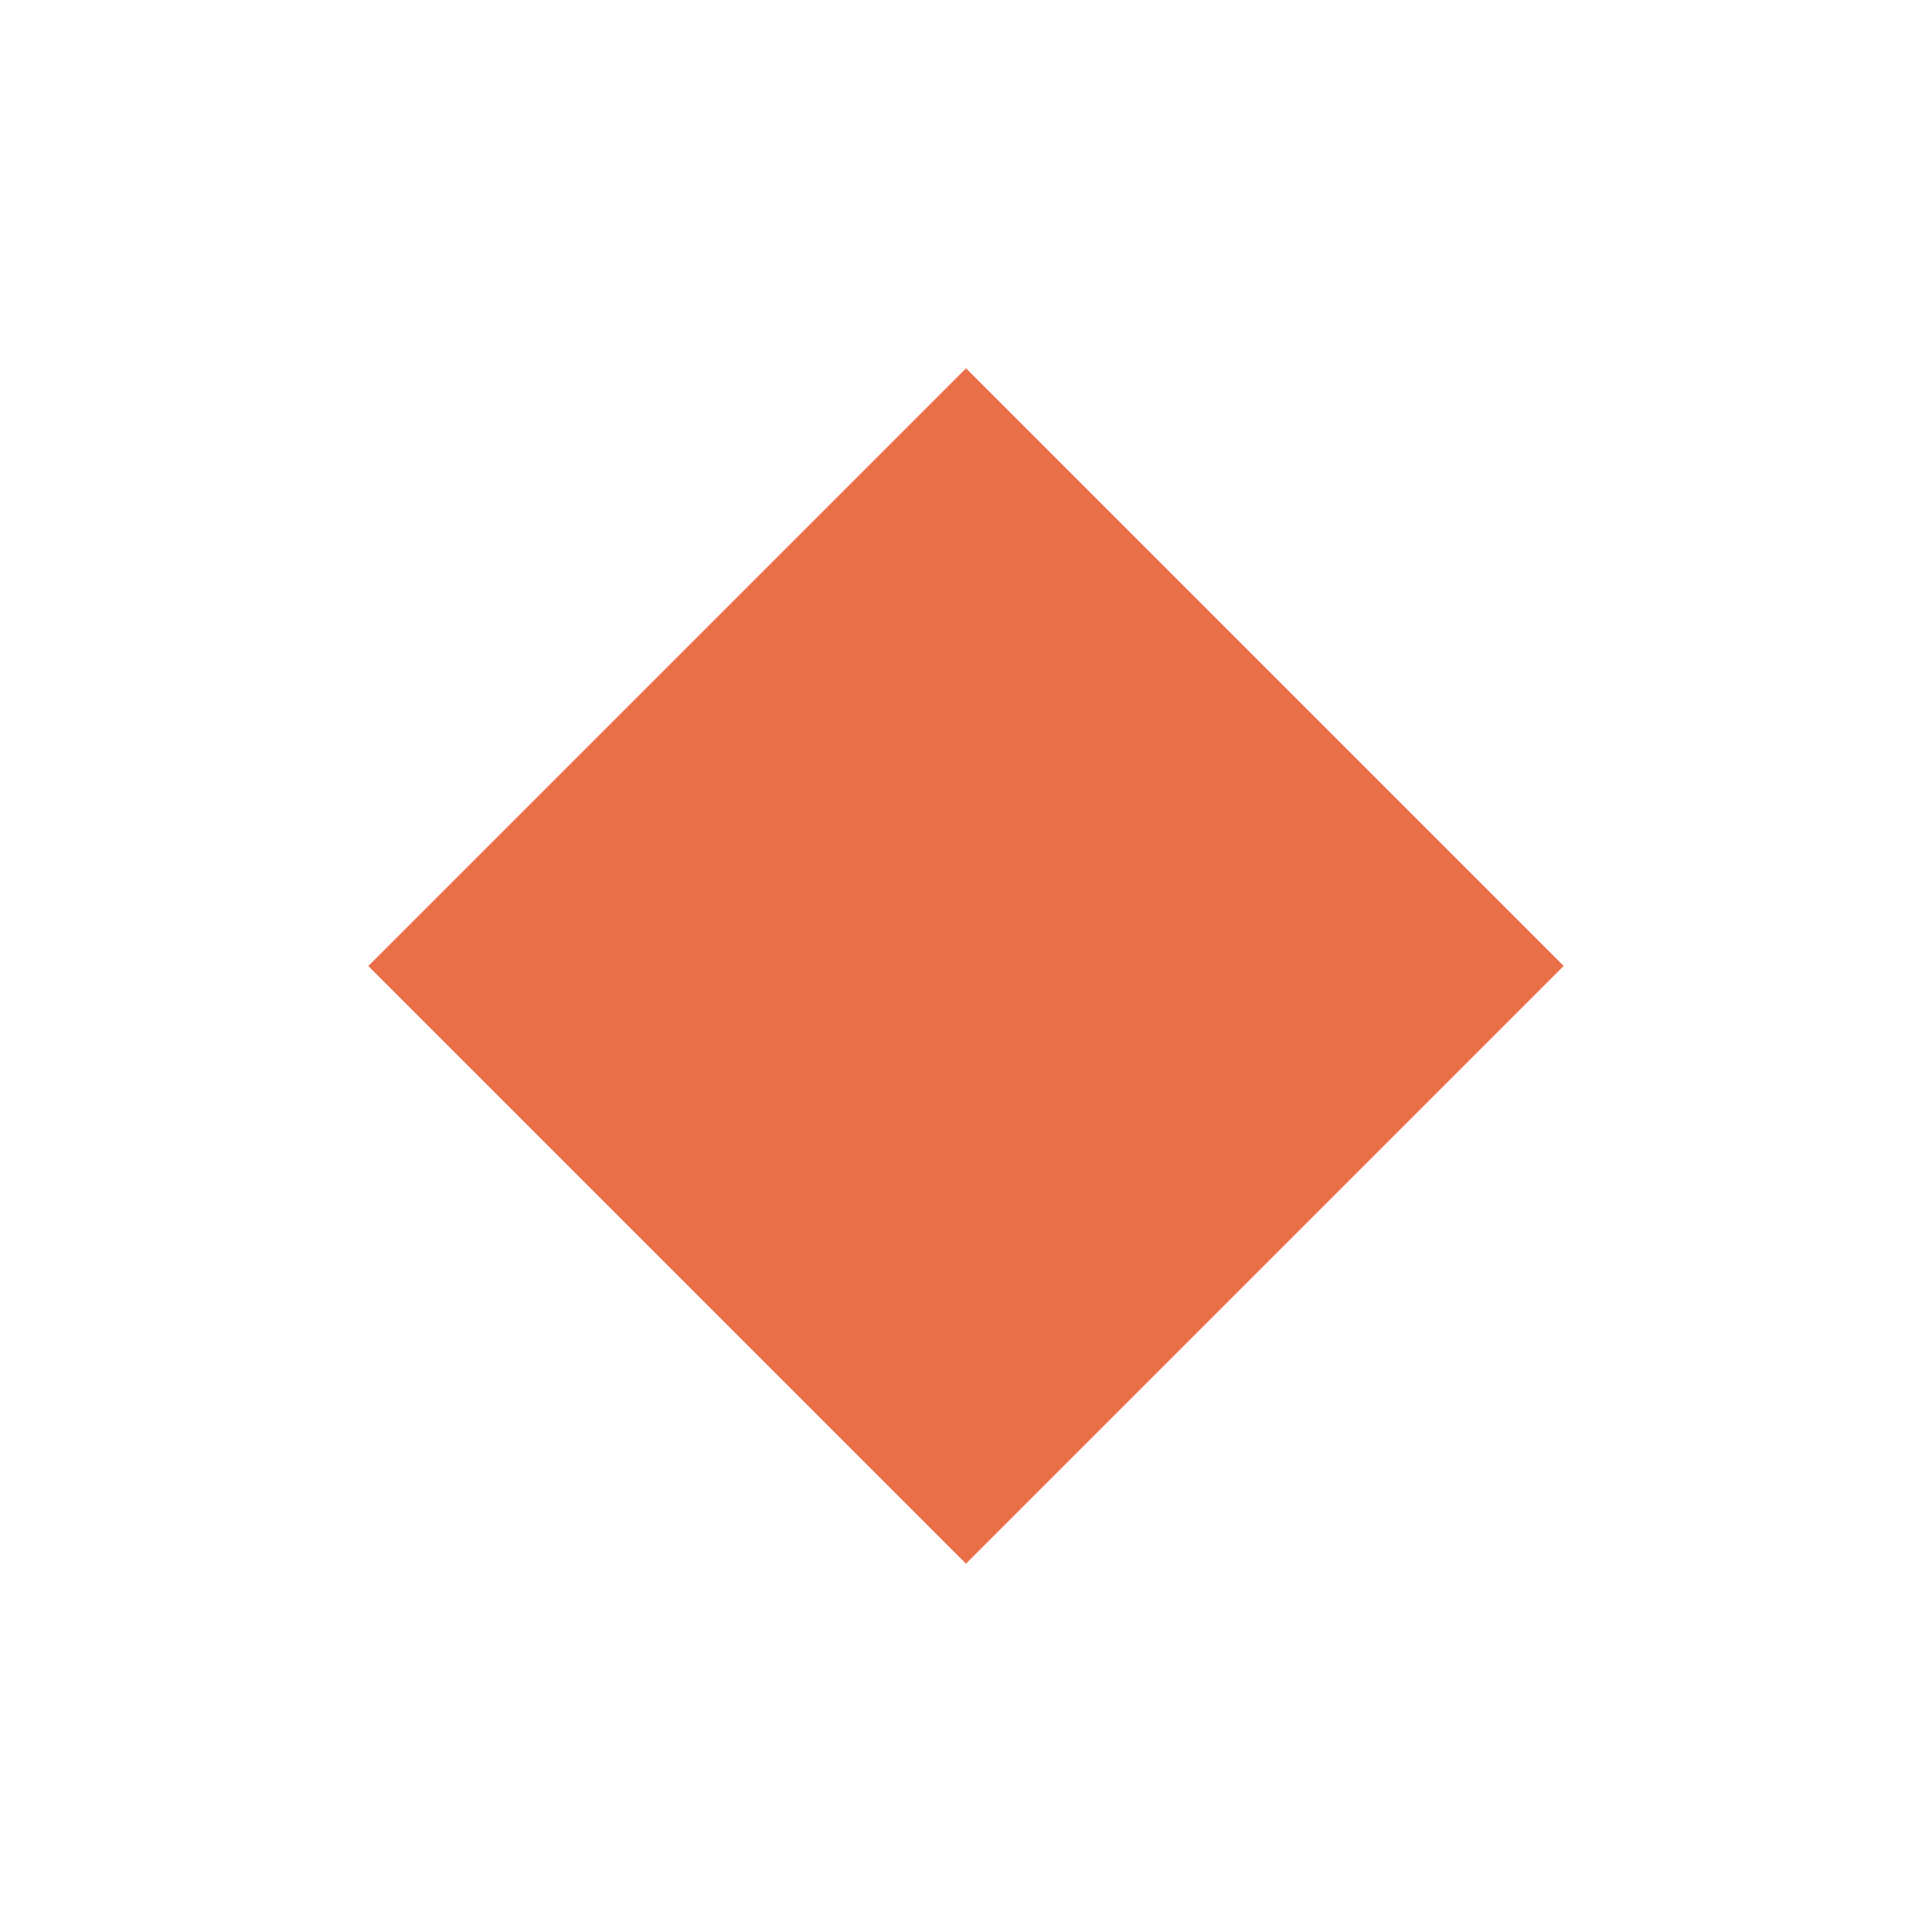
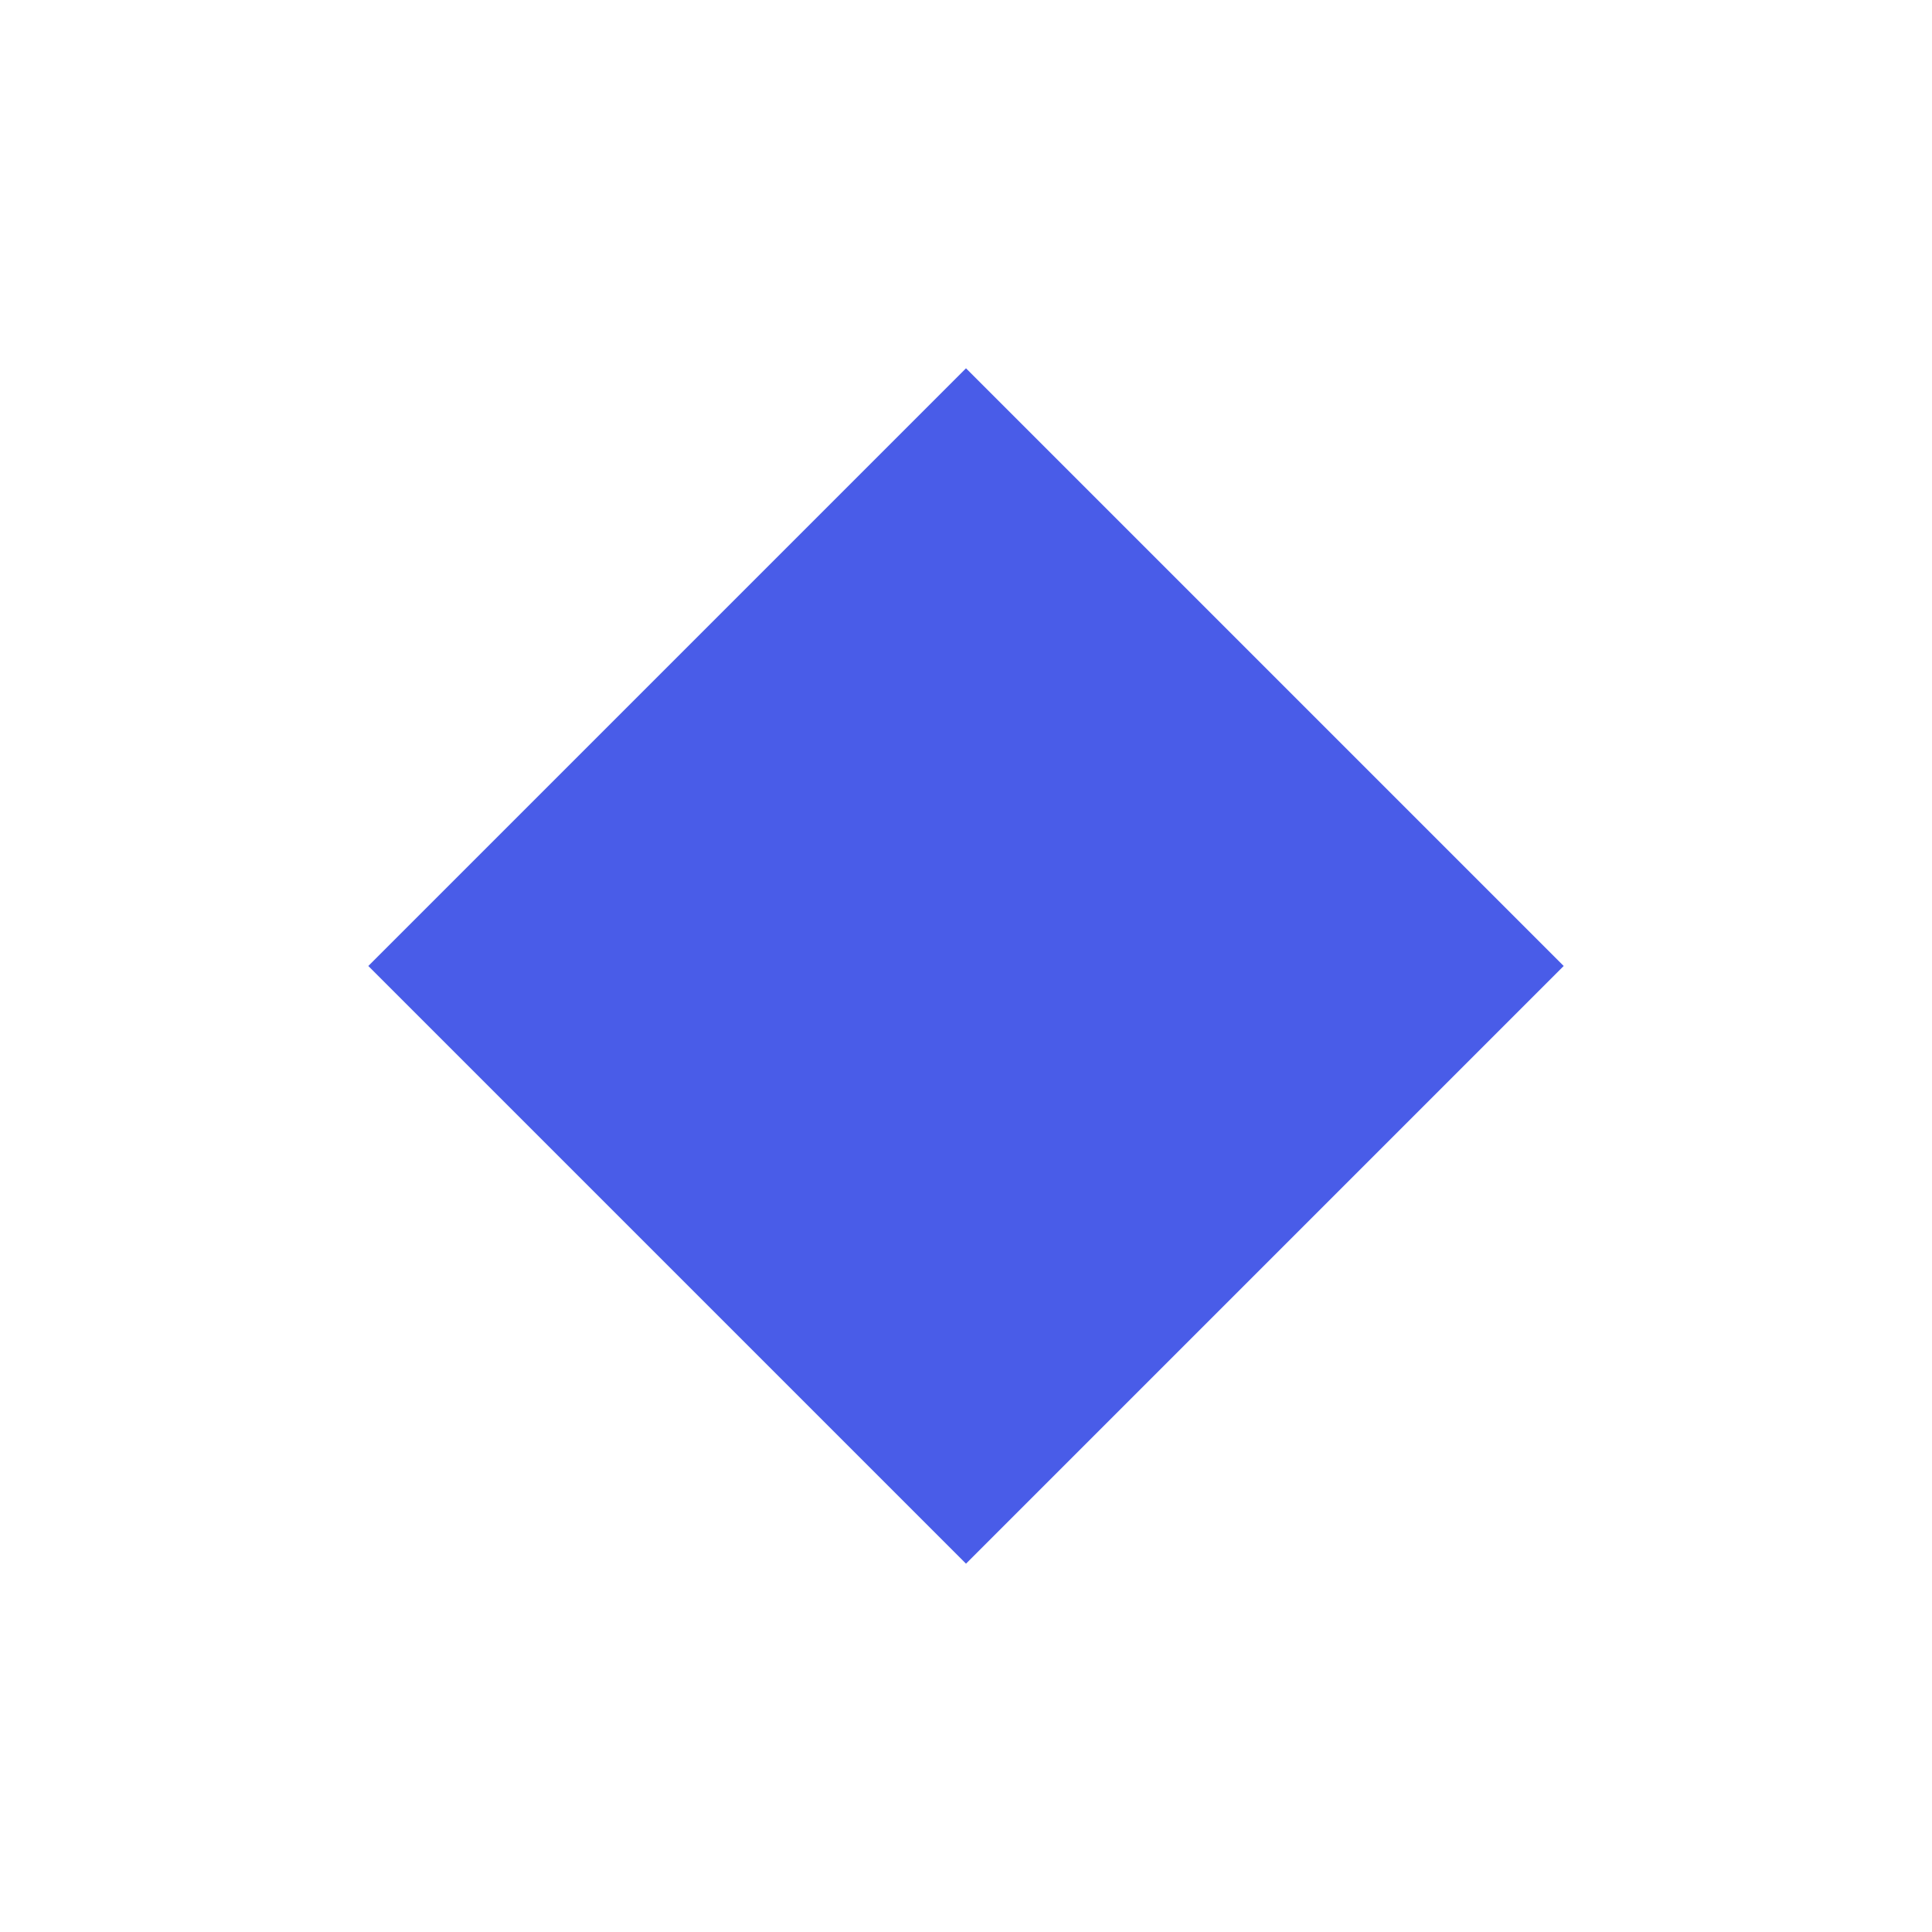
<svg xmlns="http://www.w3.org/2000/svg" viewBox="0 0 32 32">
-   <rect x="9" y="9" width="14" height="14" fill="#e96f49" transform="rotate(45 16 16)" />
+   <rect x="9" y="9" width="14" height="14" fill="#495ce8" transform="rotate(45 16 16)" />
</svg>
